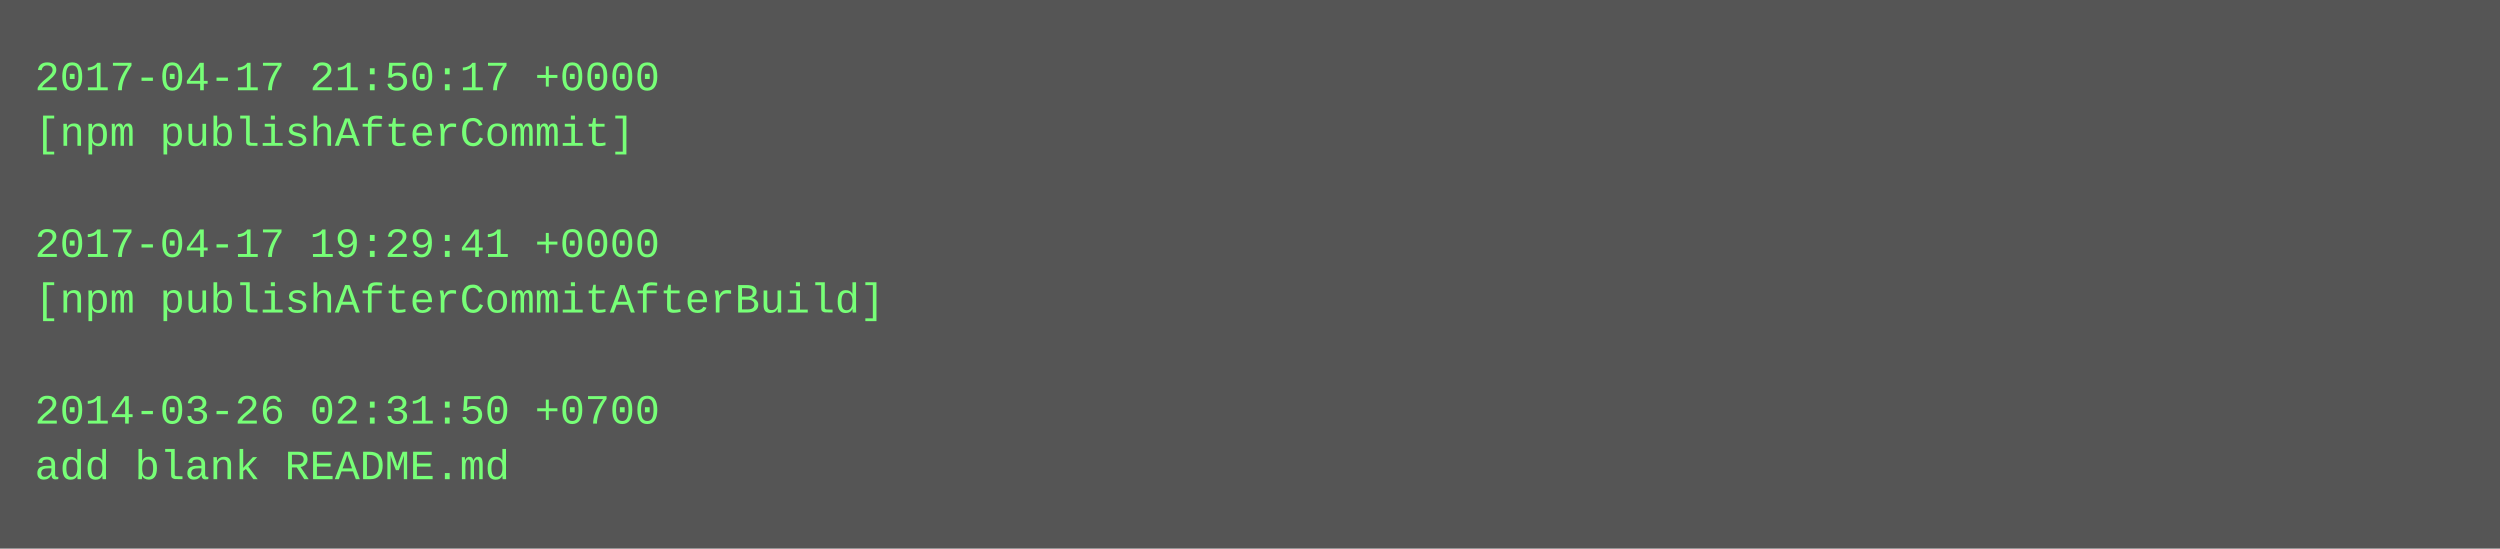
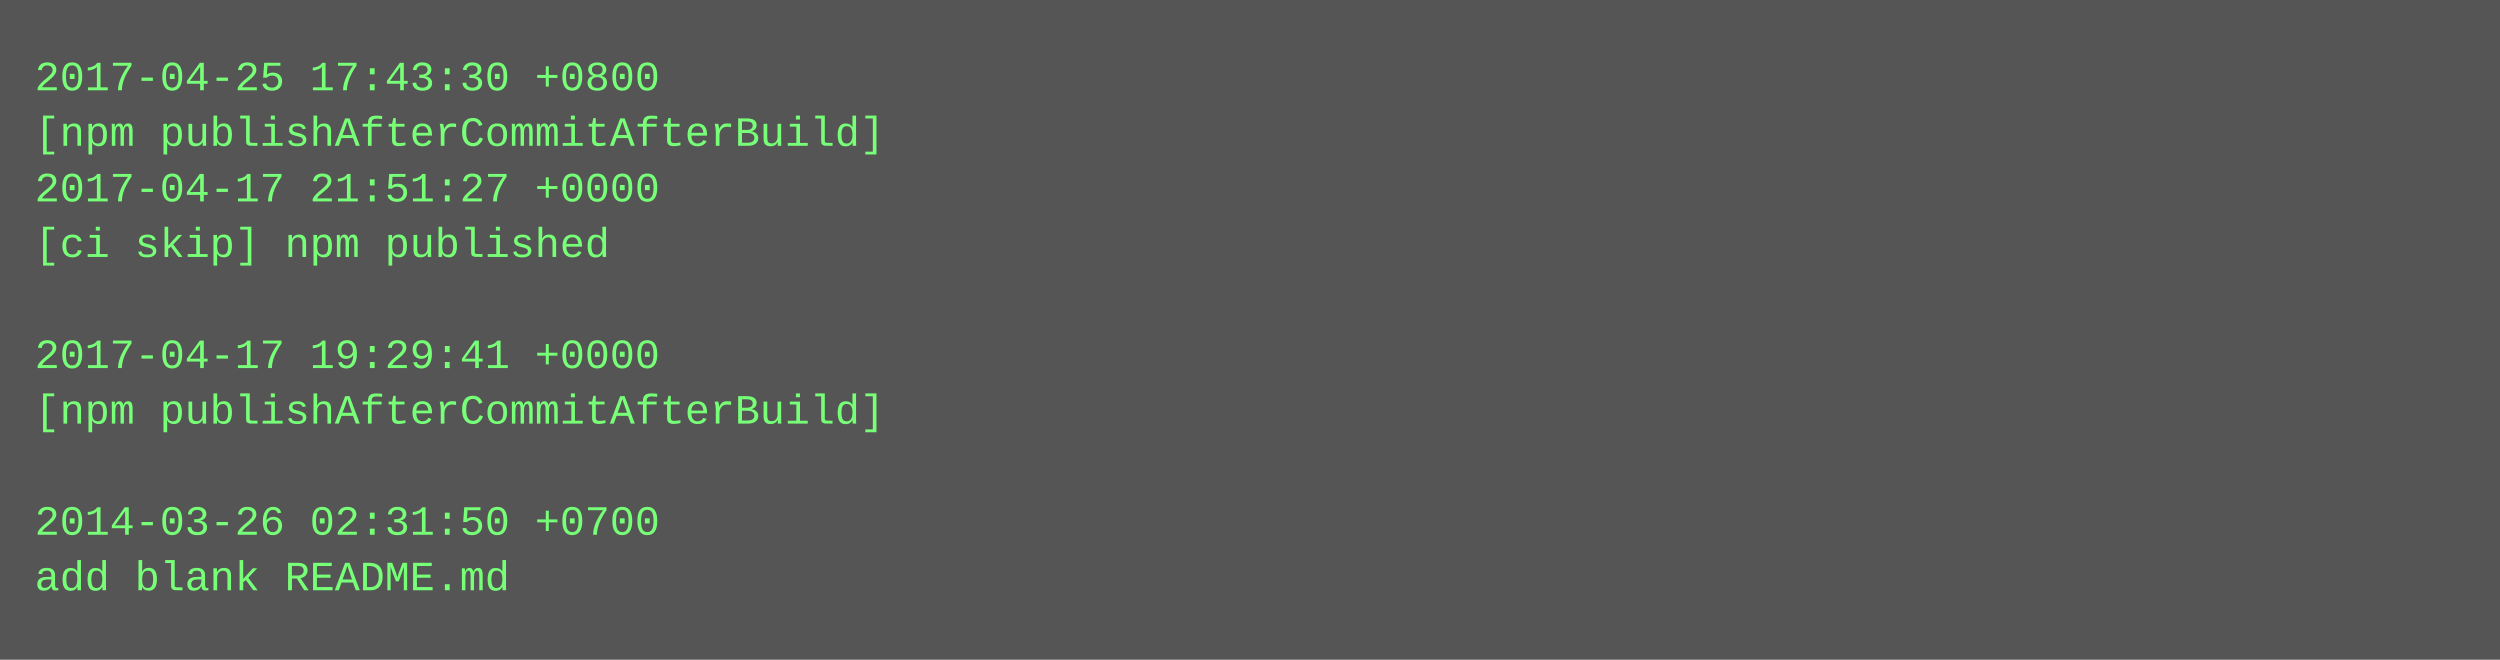
- <svg xmlns="http://www.w3.org/2000/svg" height="158" width="720">
-   <rect height="158" fill="#555" width="720" />
+ <svg xmlns="http://www.w3.org/2000/svg" height="190" width="720">
+   <rect height="190" fill="#555" width="720" />
  <text fill="#7f7" font-family="Courier New" font-size="12" xml:space="preserve">
-     <tspan x="10" y="26">2017-04-17 21:50:17 +0000</tspan>
-     <tspan x="10" y="42">[npm publishAfterCommit]</tspan>
-     <tspan x="10" y="58" />
-     <tspan x="10" y="74">2017-04-17 19:29:41 +0000</tspan>
-     <tspan x="10" y="90">[npm publishAfterCommitAfterBuild]</tspan>
-     <tspan x="10" y="106" />
-     <tspan x="10" y="122">2014-03-26 02:31:50 +0700</tspan>
-     <tspan x="10" y="138">add blank README.md</tspan>
+     <tspan x="10" y="26">2017-04-25 17:43:30 +0800</tspan>
+     <tspan x="10" y="42">[npm publishAfterCommitAfterBuild]</tspan>
+     <tspan x="10" y="58">2017-04-17 21:51:27 +0000</tspan>
+     <tspan x="10" y="74">[ci skip] npm published</tspan>
+     <tspan x="10" y="90" />
+     <tspan x="10" y="106">2017-04-17 19:29:41 +0000</tspan>
+     <tspan x="10" y="122">[npm publishAfterCommitAfterBuild]</tspan>
+     <tspan x="10" y="138" />
+     <tspan x="10" y="154">2014-03-26 02:31:50 +0700</tspan>
+     <tspan x="10" y="170">add blank README.md</tspan>
  </text>
</svg>
